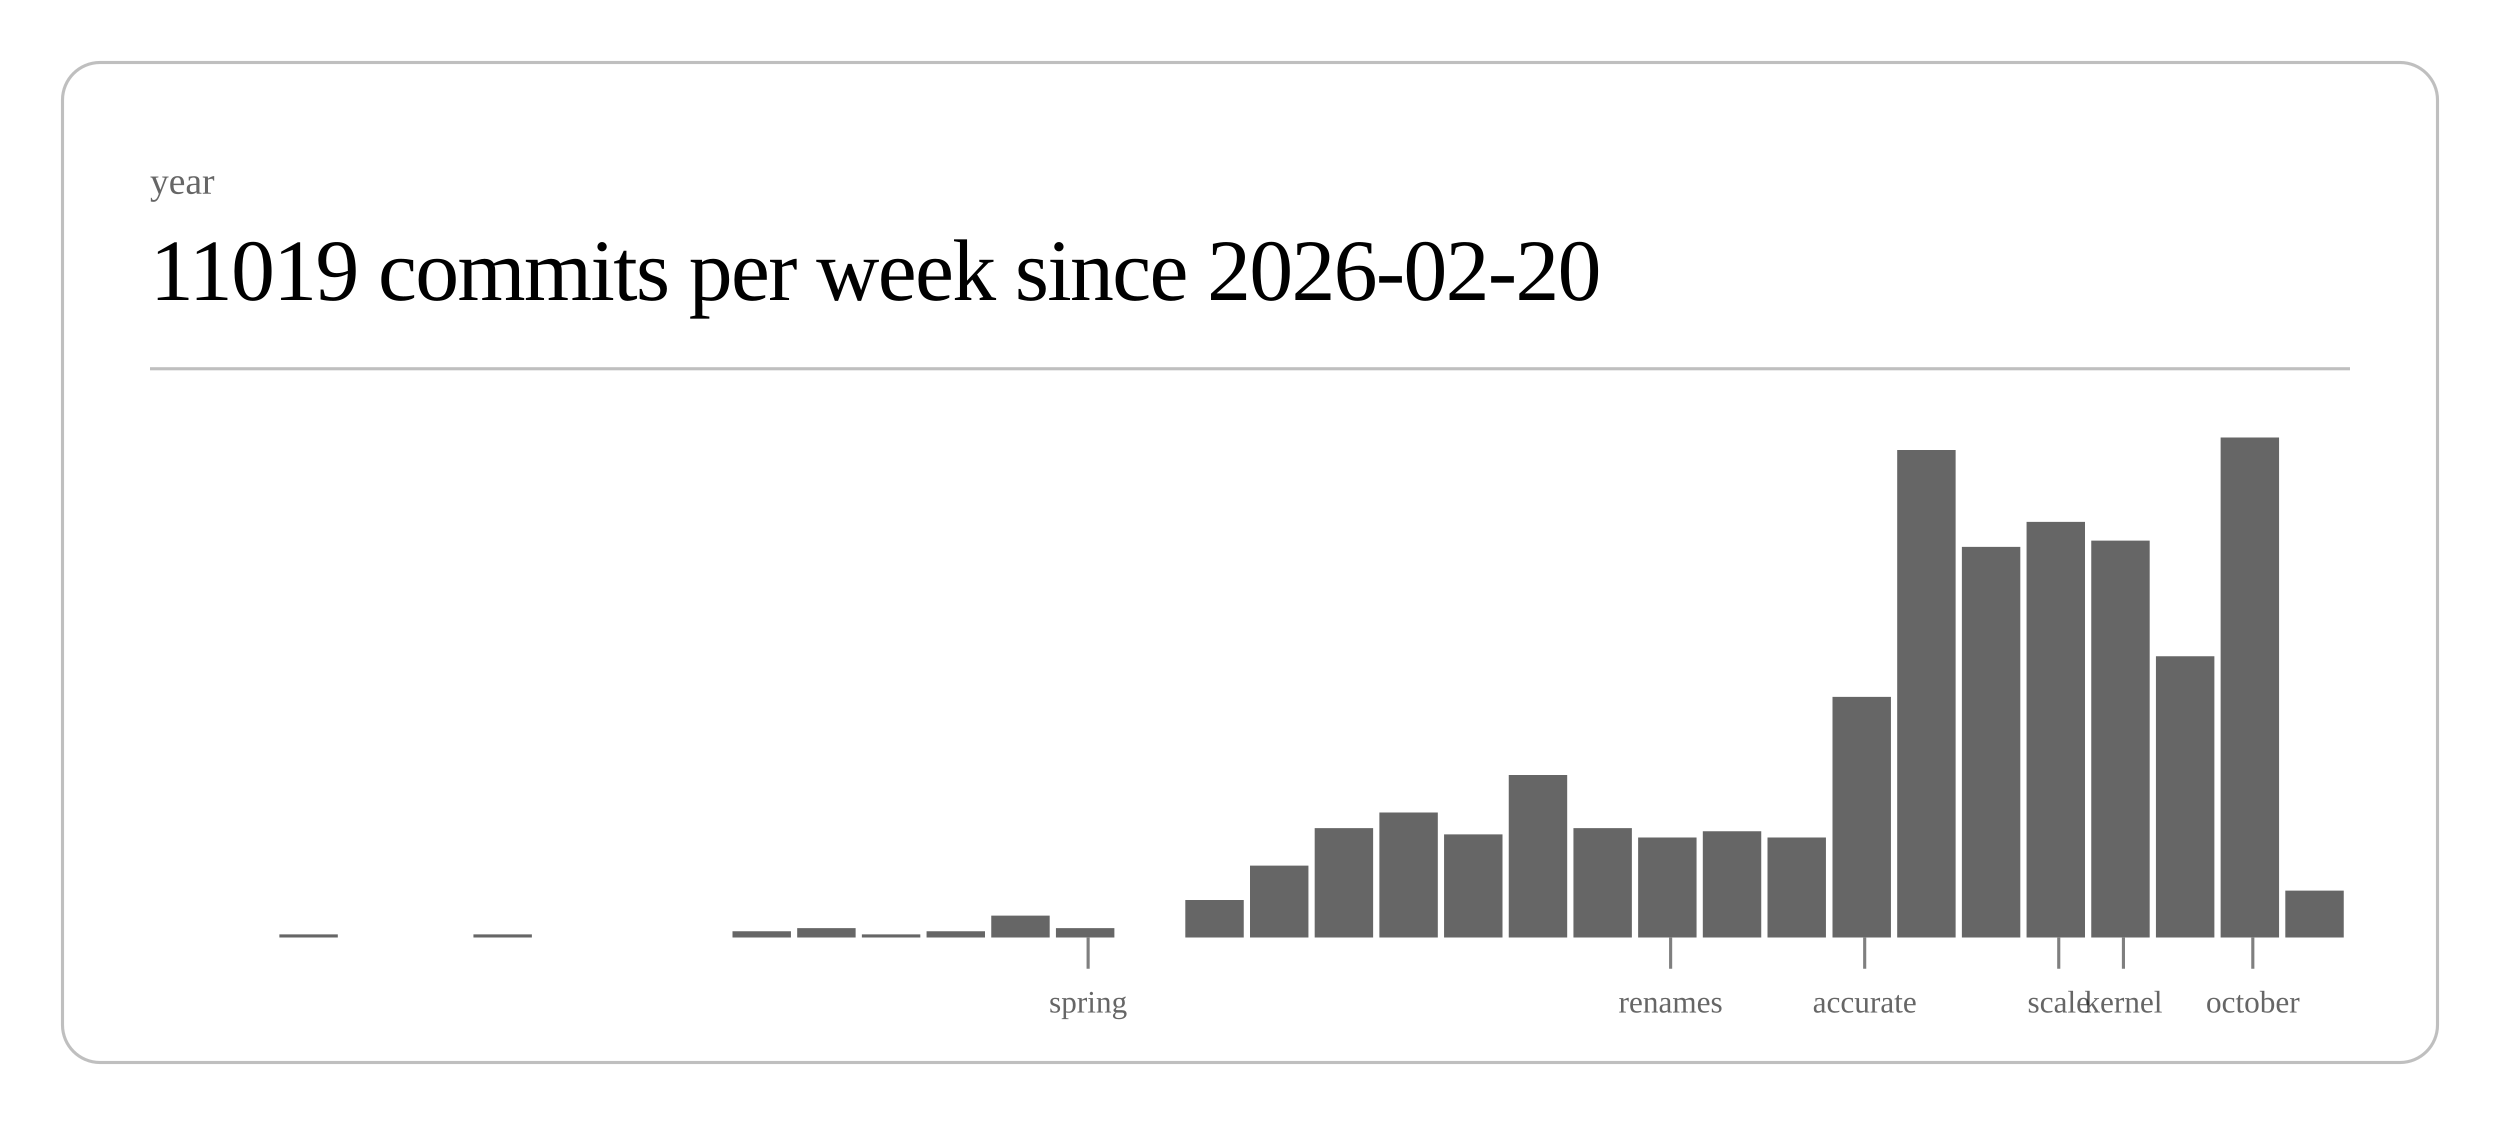
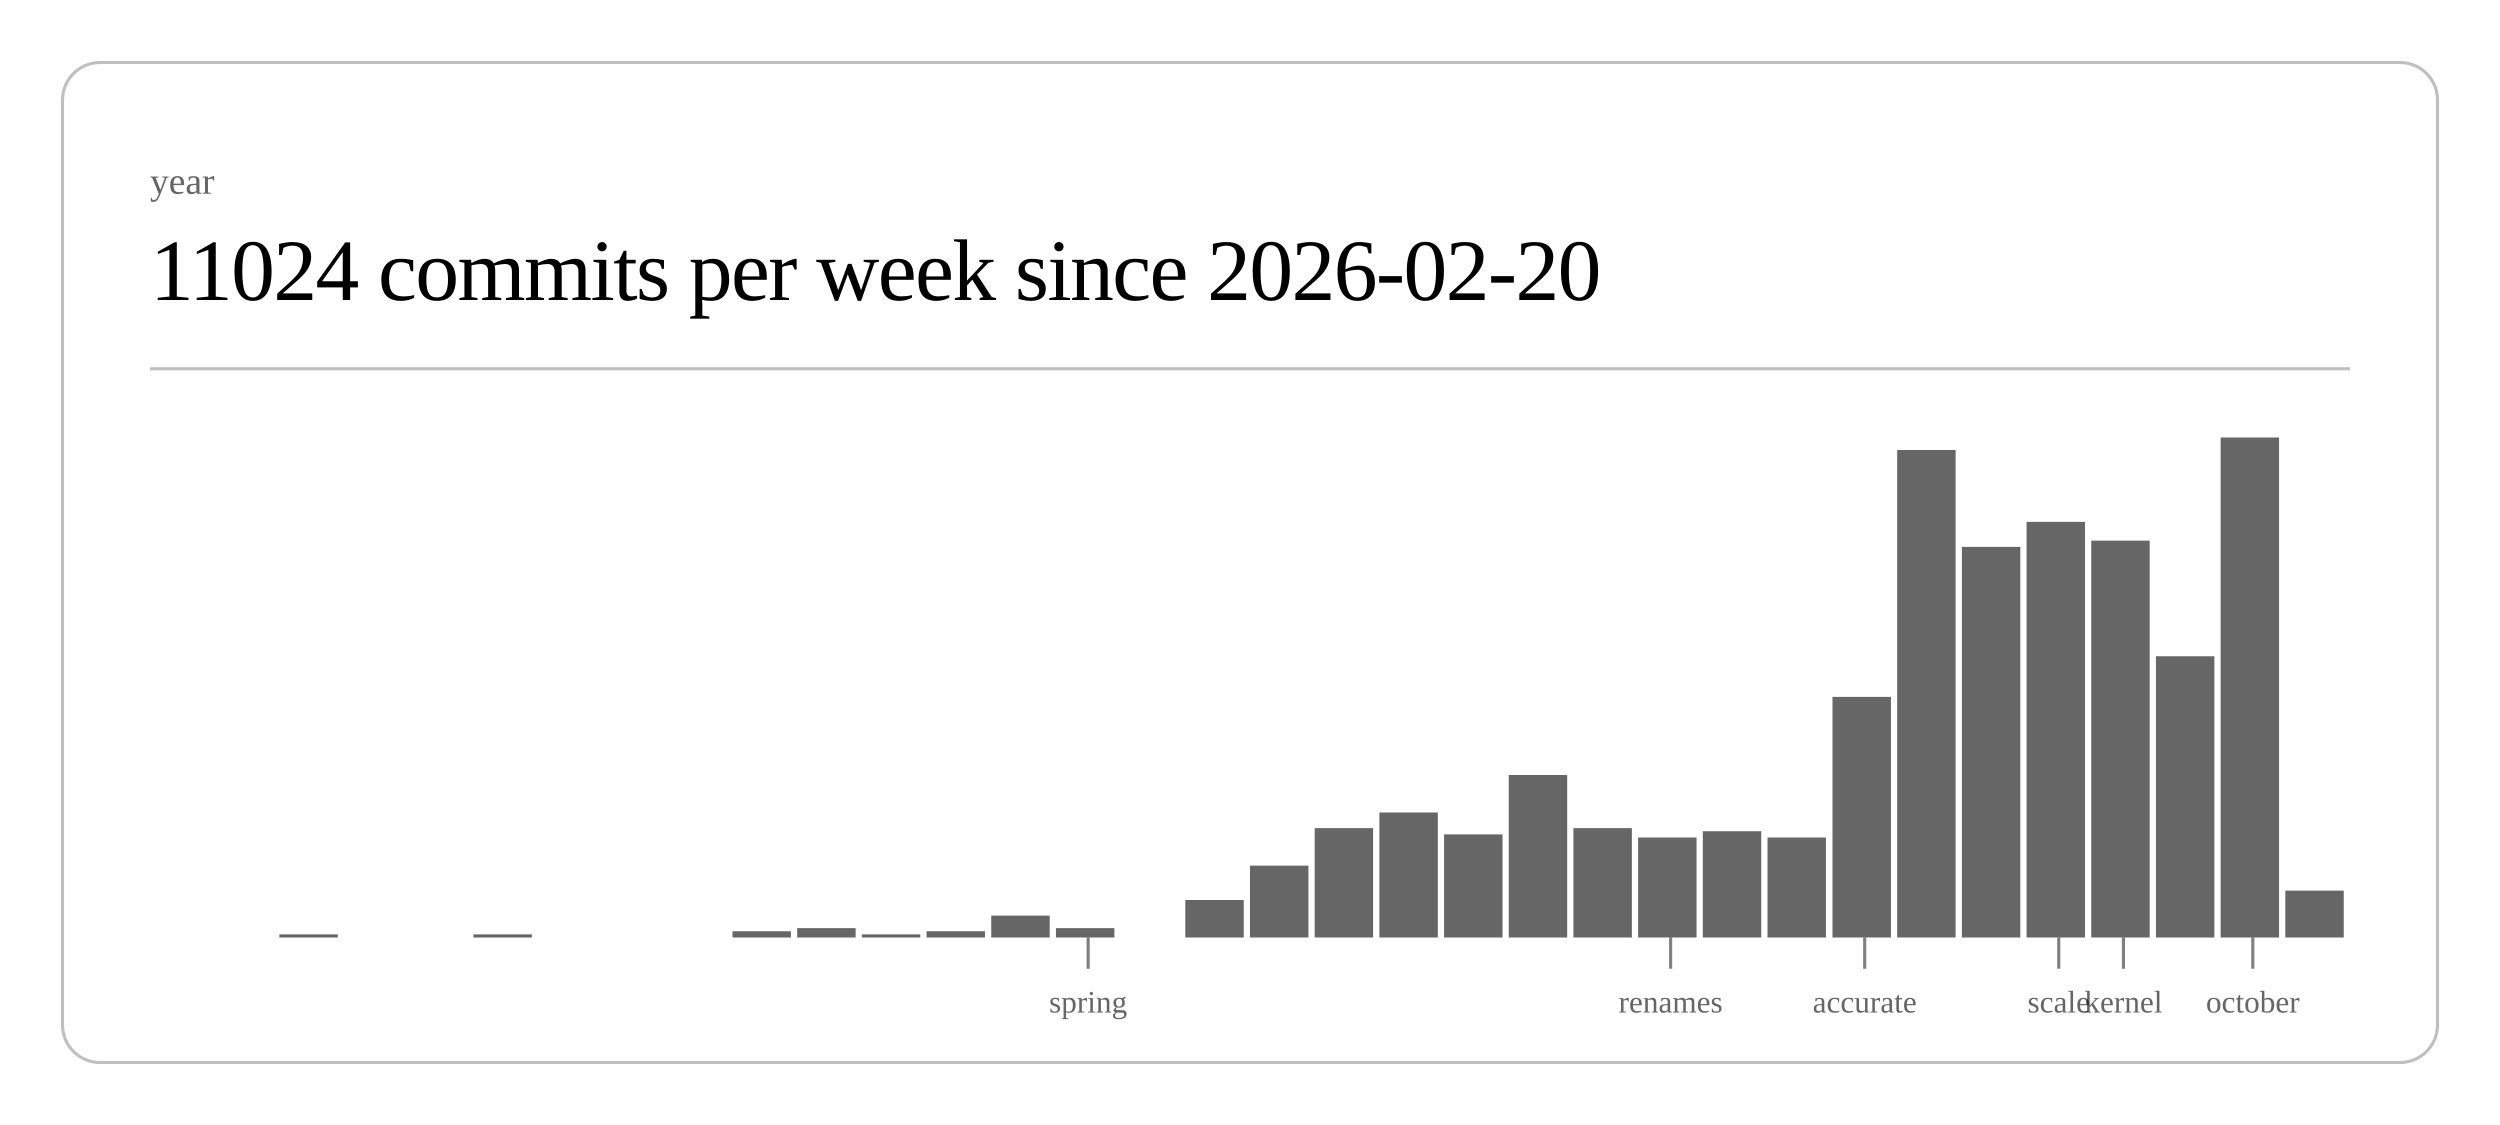
<svg xmlns="http://www.w3.org/2000/svg" class="post-header-svg" viewBox="0 0 800 360" width="800" height="360">
  <rect x="20" y="20" width="760" height="320" rx="12" ry="12" fill="none" stroke="currentColor" stroke-width="1" opacity="0.25" />
  <text fill="currentColor" x="48" y="62" font-size="12" opacity="0.6">year</text>
-   <text fill="currentColor" x="48" y="96" font-size="28" font-weight="300" letter-spacing="-0.5">11019 commits per week since 2026-02-20</text>
+   <text fill="currentColor" x="48" y="96" font-size="28" font-weight="300" letter-spacing="-0.5">11024 commits per week since 2026-02-20</text>
  <line stroke="currentColor" x1="48" y1="118" x2="752" y2="118" stroke-width="1" opacity="0.25" />
  <rect x="89.4" y="299" width="18.7" height="1" fill="currentColor" opacity="0.6" />
  <rect x="151.5" y="299" width="18.7" height="1" fill="currentColor" opacity="0.6" />
  <rect x="234.4" y="298" width="18.7" height="2" fill="currentColor" opacity="0.6" />
  <rect x="255.1" y="297" width="18.7" height="3" fill="currentColor" opacity="0.6" />
  <rect x="275.8" y="299" width="18.7" height="1" fill="currentColor" opacity="0.6" />
  <rect x="296.5" y="298" width="18.7" height="2" fill="currentColor" opacity="0.6" />
  <rect x="317.2" y="293" width="18.7" height="7" fill="currentColor" opacity="0.6" />
  <rect x="337.9" y="297" width="18.7" height="3" fill="currentColor" opacity="0.6" />
  <rect x="379.3" y="288" width="18.7" height="12" fill="currentColor" opacity="0.6" />
  <rect x="400.0" y="277" width="18.7" height="23" fill="currentColor" opacity="0.6" />
  <rect x="420.7" y="265" width="18.7" height="35" fill="currentColor" opacity="0.6" />
  <rect x="441.4" y="260" width="18.7" height="40" fill="currentColor" opacity="0.6" />
  <rect x="462.1" y="267" width="18.7" height="33" fill="currentColor" opacity="0.6" />
  <rect x="482.8" y="248" width="18.7" height="52" fill="currentColor" opacity="0.6" />
  <rect x="503.5" y="265" width="18.7" height="35" fill="currentColor" opacity="0.6" />
  <rect x="524.2" y="268" width="18.7" height="32" fill="currentColor" opacity="0.6" />
  <rect x="544.9" y="266" width="18.7" height="34" fill="currentColor" opacity="0.6" />
  <rect x="565.6" y="268" width="18.7" height="32" fill="currentColor" opacity="0.6" />
  <rect x="586.4" y="223" width="18.7" height="77" fill="currentColor" opacity="0.6" />
  <rect x="607.1" y="144" width="18.7" height="156" fill="currentColor" opacity="0.6" />
  <rect x="627.8" y="175" width="18.7" height="125" fill="currentColor" opacity="0.6" />
  <rect x="648.5" y="167" width="18.7" height="133" fill="currentColor" opacity="0.6" />
  <rect x="669.2" y="173" width="18.7" height="127" fill="currentColor" opacity="0.6" />
  <rect x="689.9" y="210" width="18.7" height="90" fill="currentColor" opacity="0.6" />
  <rect x="710.6" y="140" width="18.7" height="160" fill="currentColor" opacity="0.6" />
  <rect x="731.3" y="285" width="18.7" height="15" fill="currentColor" opacity="0.6" />
  <line stroke="currentColor" x1="348.2" y1="300" x2="348.2" y2="310" stroke-width="1" opacity="0.5" />
  <text fill="currentColor" x="348.2" y="324" font-size="10" opacity="0.6" text-anchor="middle">spring</text>
  <line stroke="currentColor" x1="534.6" y1="300" x2="534.6" y2="310" stroke-width="1" opacity="0.5" />
  <text fill="currentColor" x="534.6" y="324" font-size="10" opacity="0.6" text-anchor="middle">renames</text>
  <line stroke="currentColor" x1="596.7" y1="300" x2="596.7" y2="310" stroke-width="1" opacity="0.5" />
  <text fill="currentColor" x="596.7" y="324" font-size="10" opacity="0.6" text-anchor="middle">accurate</text>
  <line stroke="currentColor" x1="658.8" y1="300" x2="658.8" y2="310" stroke-width="1" opacity="0.5" />
  <text fill="currentColor" x="658.8" y="324" font-size="10" opacity="0.6" text-anchor="middle">scale</text>
  <line stroke="currentColor" x1="679.5" y1="300" x2="679.5" y2="310" stroke-width="1" opacity="0.5" />
  <text fill="currentColor" x="679.5" y="324" font-size="10" opacity="0.6" text-anchor="middle">kernel</text>
  <line stroke="currentColor" x1="720.9" y1="300" x2="720.9" y2="310" stroke-width="1" opacity="0.5" />
  <text fill="currentColor" x="720.9" y="324" font-size="10" opacity="0.6" text-anchor="middle">october</text>
</svg>
